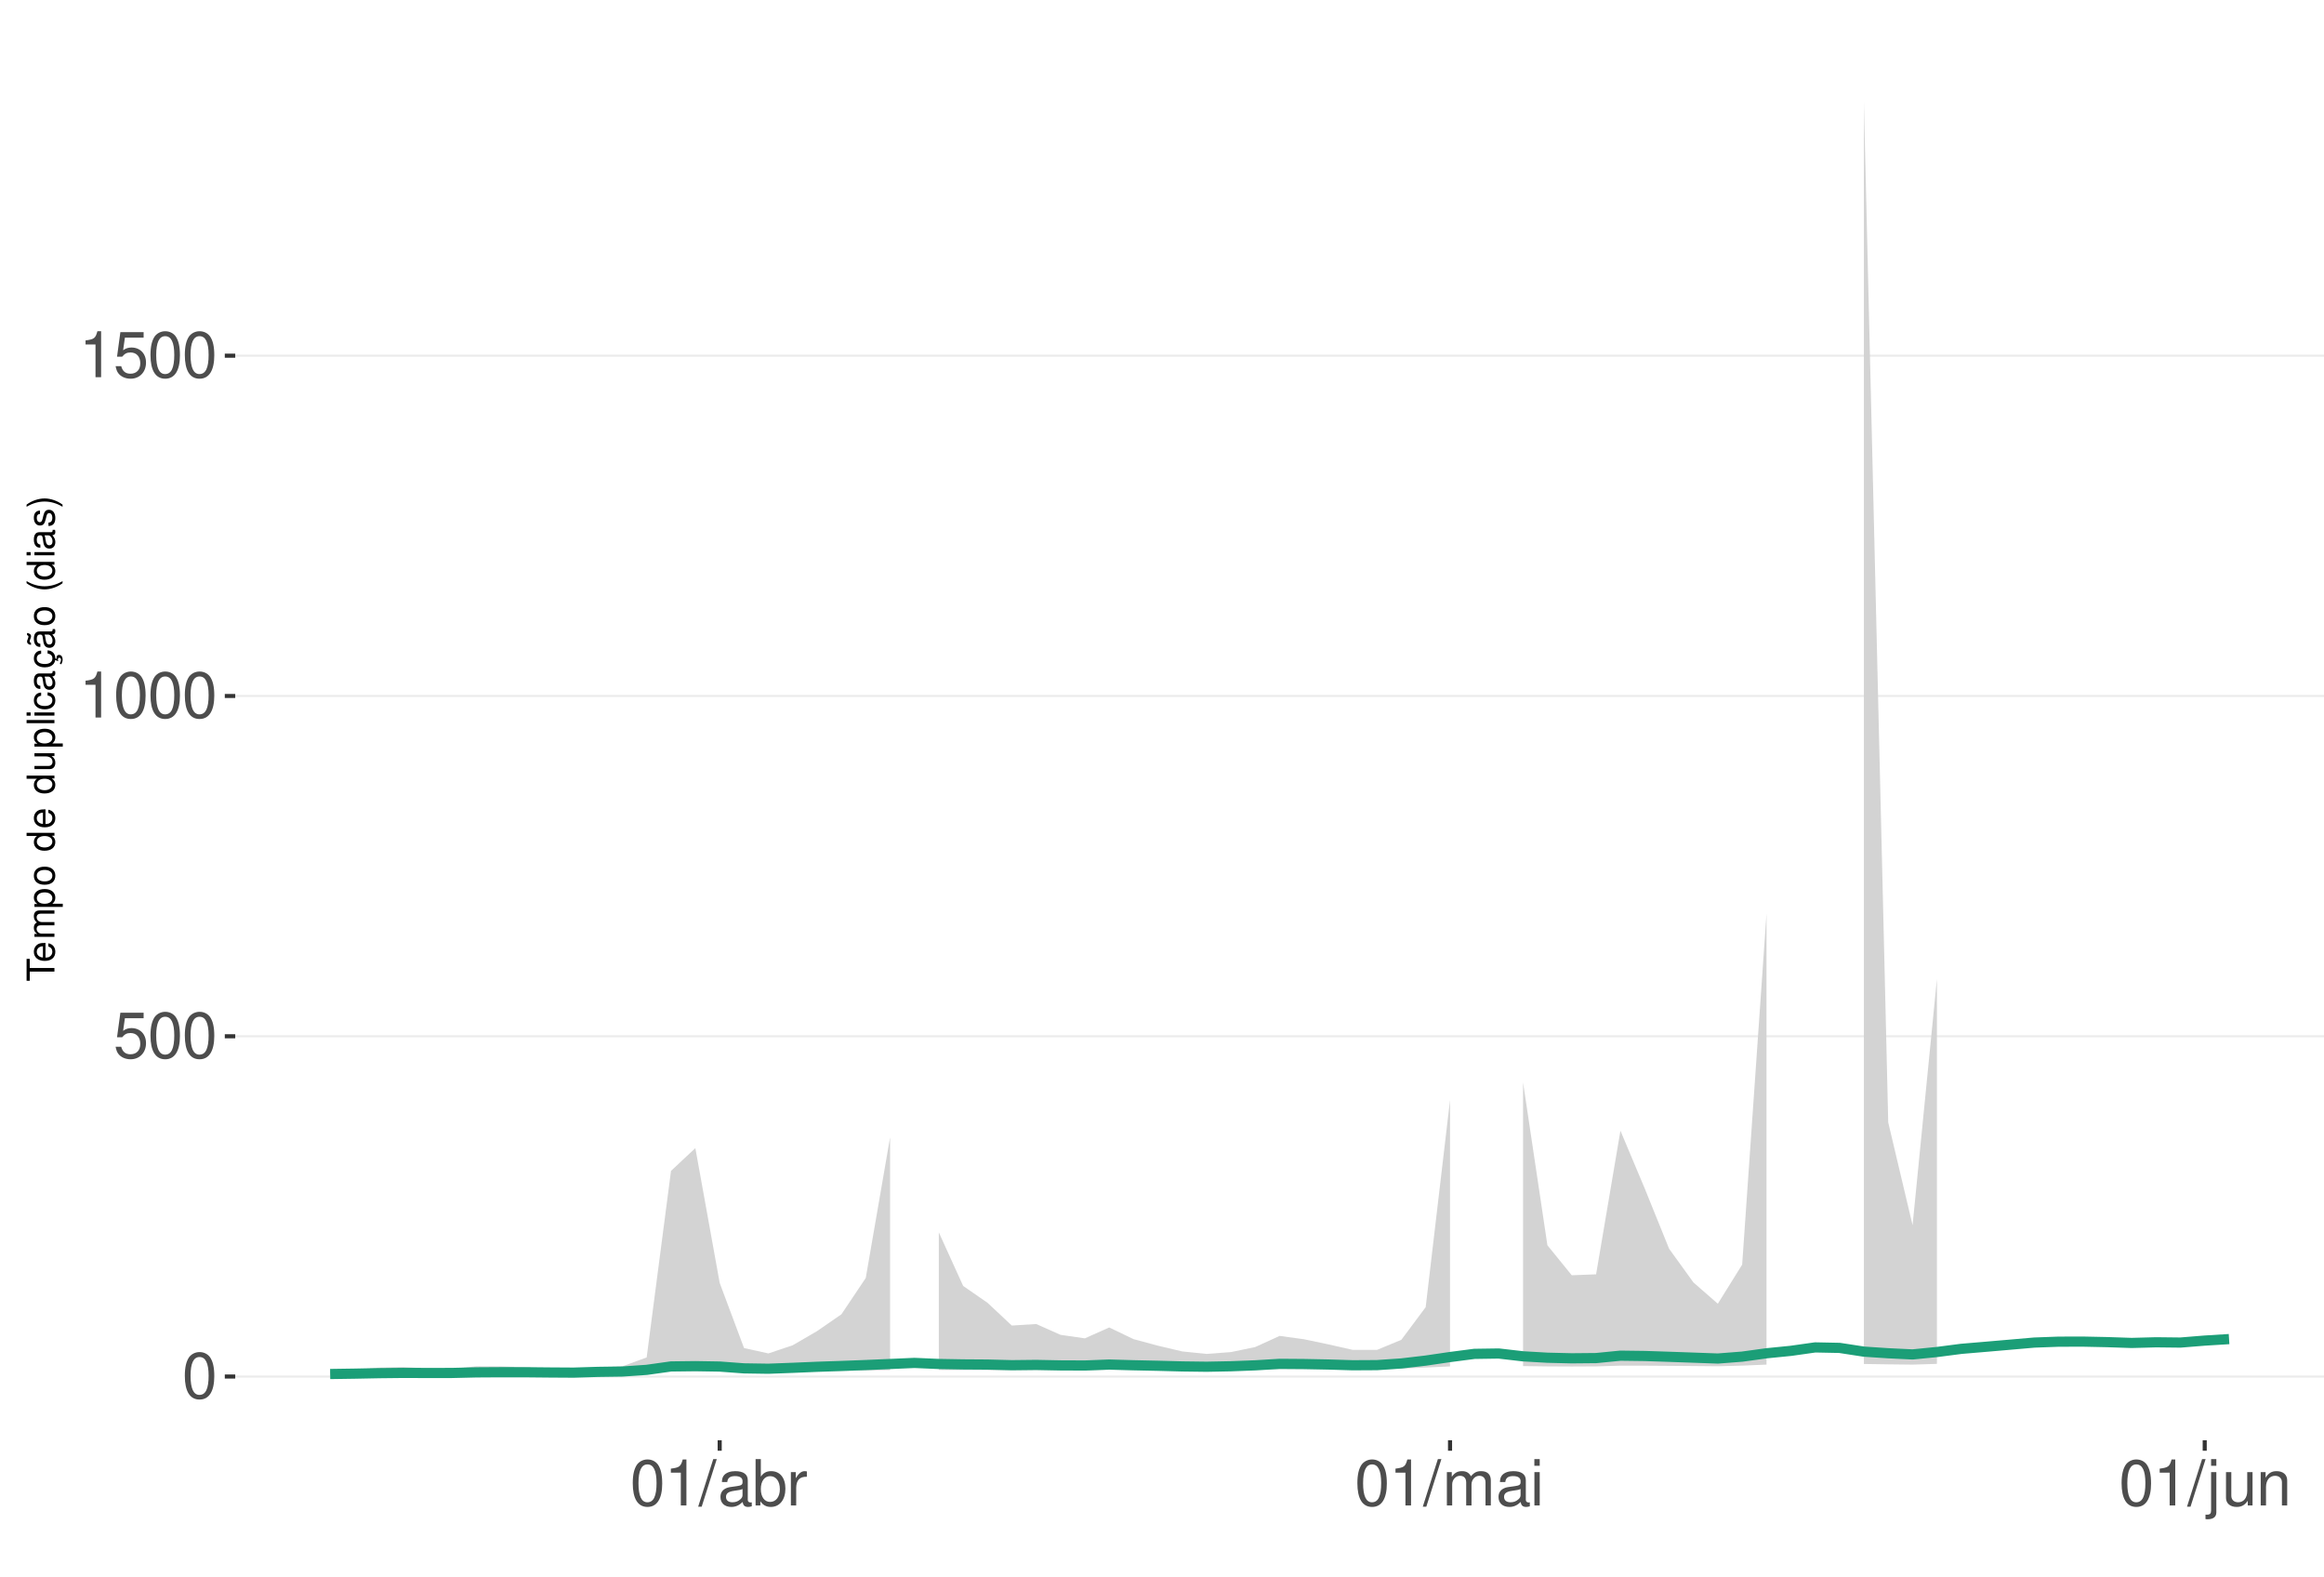
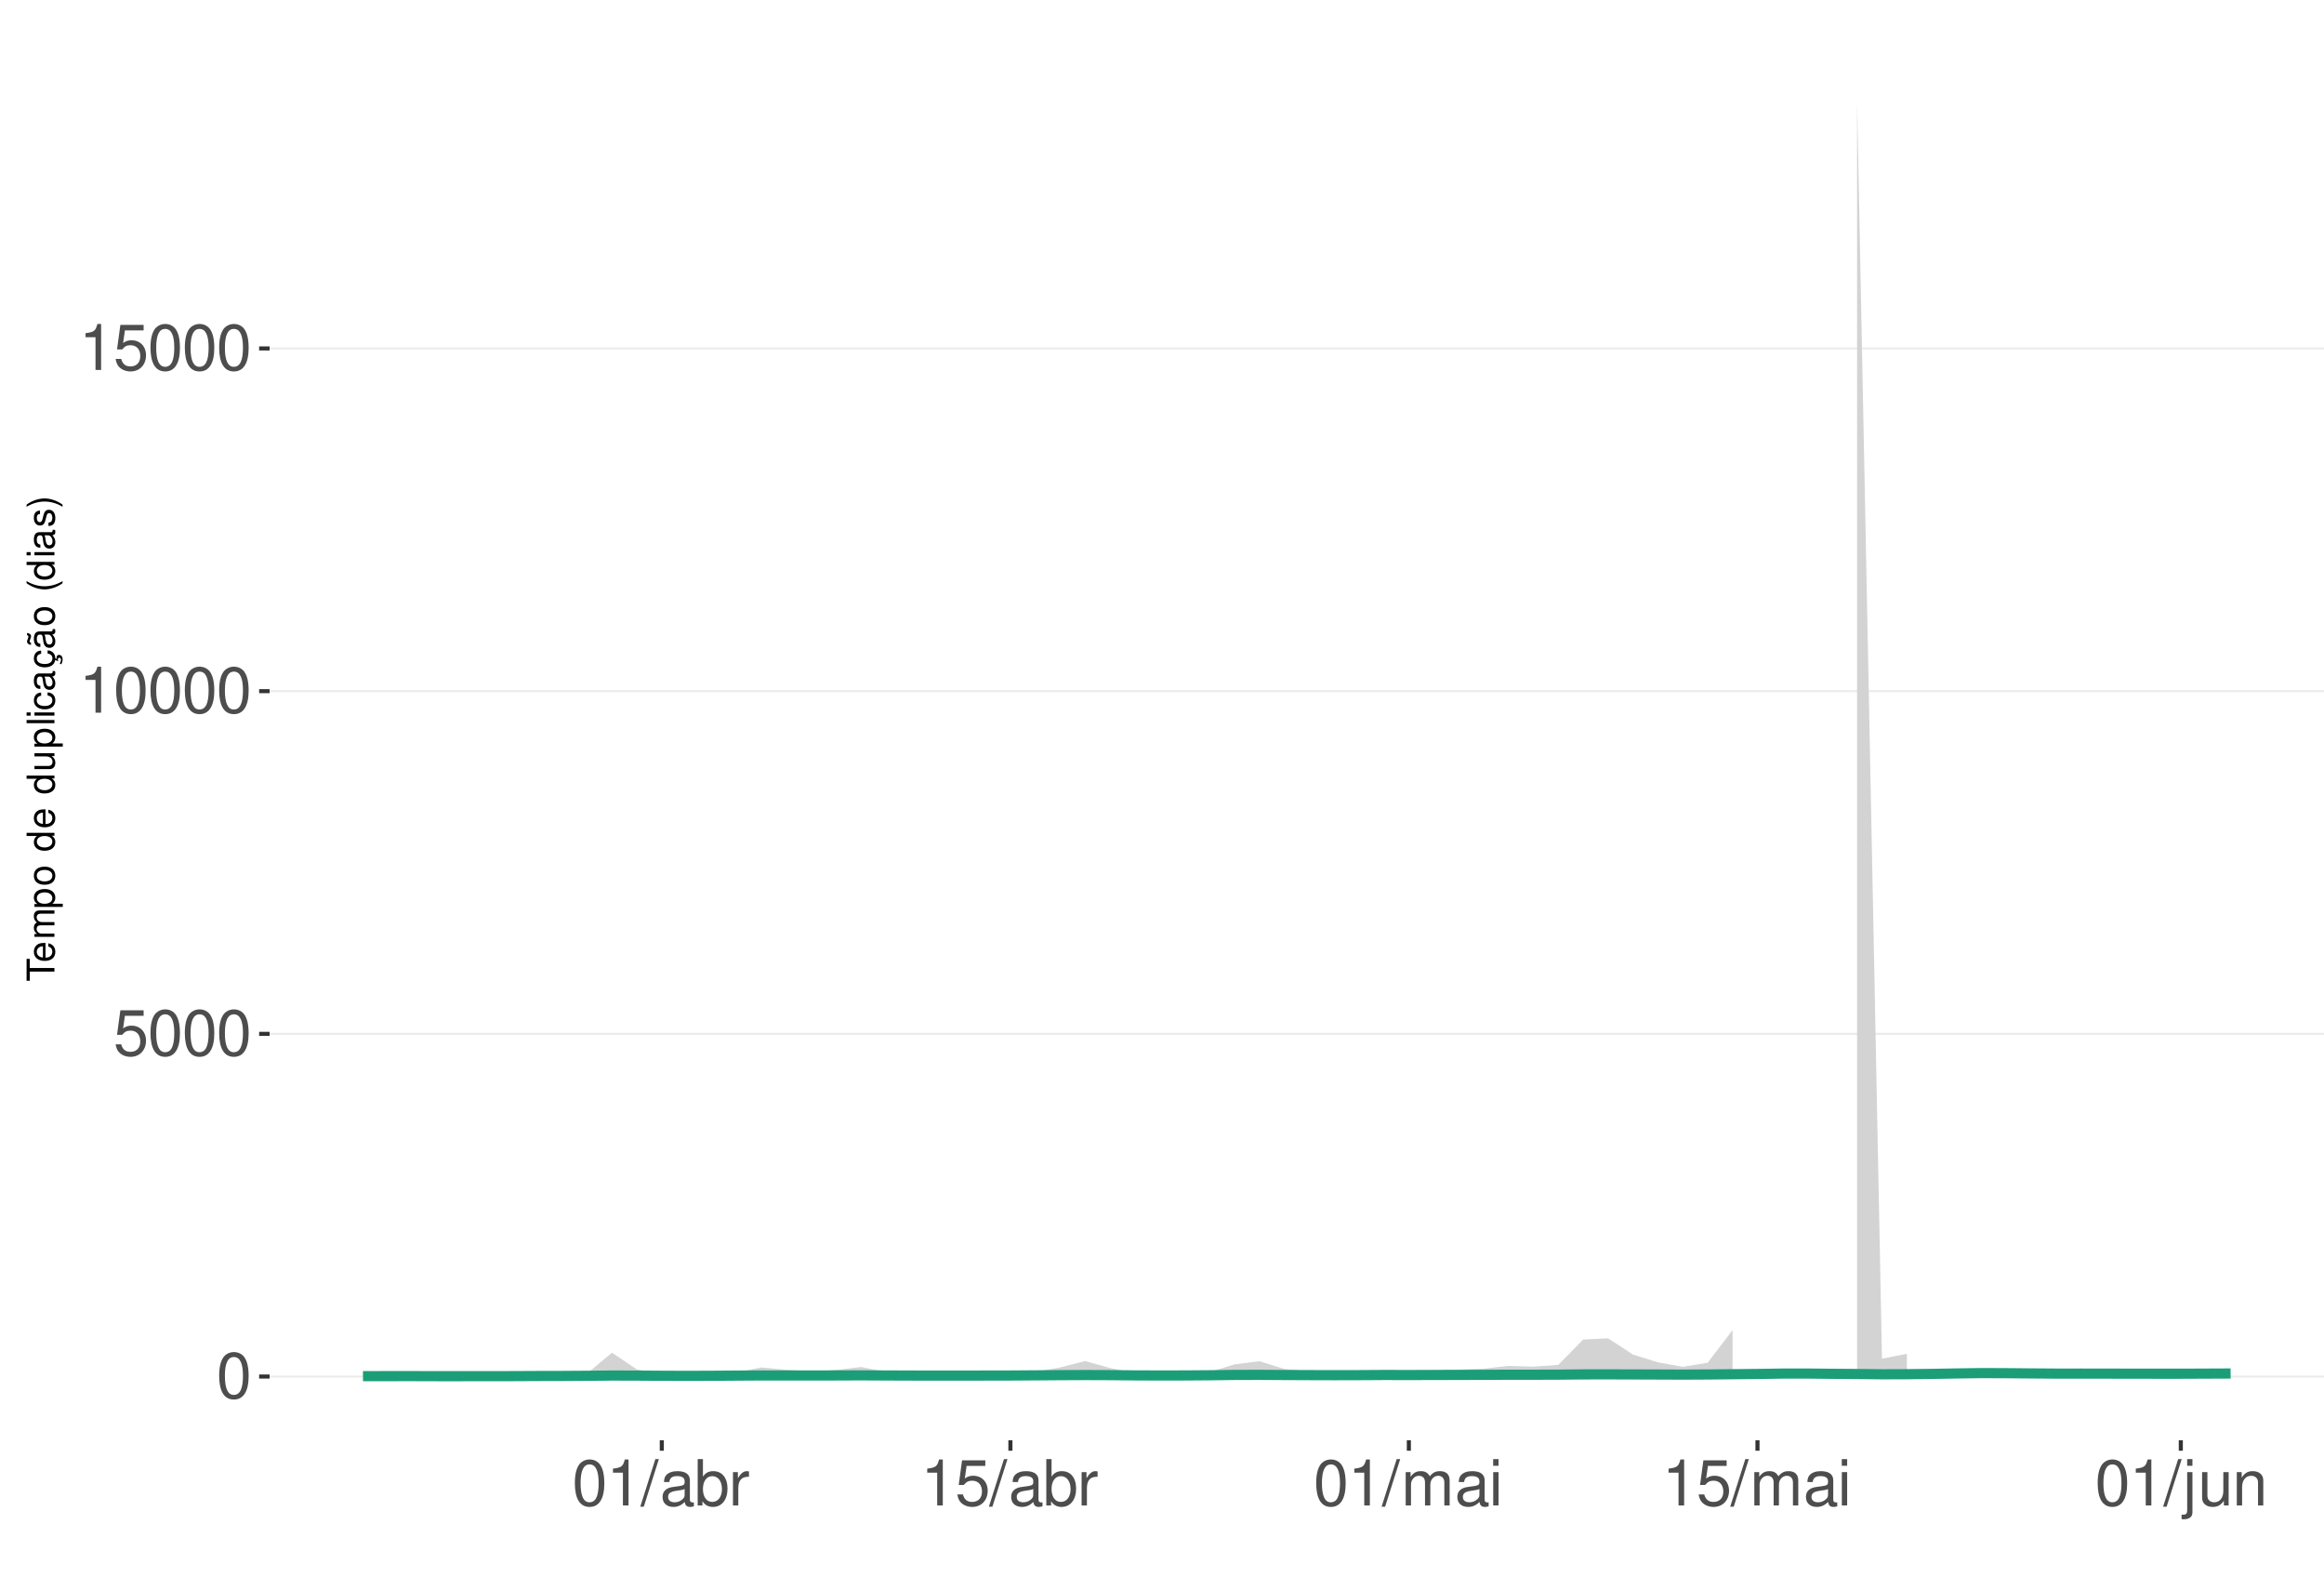
<svg xmlns="http://www.w3.org/2000/svg" xmlns:xlink="http://www.w3.org/1999/xlink" width="609pt" height="413pt" viewBox="0 0 609 413" version="1.1">
  <defs>
    <g>
      <symbol overflow="visible" id="glyph0-0">
        <path style="stroke:none;" d="" />
      </symbol>
      <symbol overflow="visible" id="glyph0-1">
        <path style="stroke:none;" d="M 4.578 -12.047 C 3.484 -12.047 2.484 -11.547 1.859 -10.734 C 1.094 -9.656 0.719 -8.062 0.719 -5.828 C 0.719 -1.766 2.047 0.391 4.578 0.391 C 7.078 0.391 8.438 -1.766 8.438 -5.734 C 8.438 -8.062 8.078 -9.625 7.297 -10.734 C 6.672 -11.562 5.703 -12.047 4.578 -12.047 Z M 4.578 -10.75 C 6.156 -10.75 6.953 -9.125 6.953 -5.859 C 6.953 -2.438 6.172 -0.828 4.547 -0.828 C 3 -0.828 2.219 -2.5 2.219 -5.812 C 2.219 -9.125 3 -10.75 4.578 -10.75 Z M 4.578 -10.75 " />
      </symbol>
      <symbol overflow="visible" id="glyph0-2">
        <path style="stroke:none;" d="M 7.922 -11.812 L 1.828 -11.812 L 0.953 -5.375 L 2.297 -5.375 C 2.984 -6.203 3.547 -6.484 4.484 -6.484 C 6.062 -6.484 7.047 -5.391 7.047 -3.641 C 7.047 -1.953 6.062 -0.922 4.469 -0.922 C 3.188 -0.922 2.406 -1.562 2.047 -2.891 L 0.578 -2.891 C 0.781 -1.938 0.953 -1.469 1.297 -1.031 C 1.969 -0.141 3.172 0.391 4.5 0.391 C 6.875 0.391 8.547 -1.344 8.547 -3.844 C 8.547 -6.172 7 -7.781 4.734 -7.781 C 3.891 -7.781 3.234 -7.562 2.547 -7.062 L 3.016 -10.359 L 7.922 -10.359 Z M 7.922 -11.812 " />
      </symbol>
      <symbol overflow="visible" id="glyph0-3">
        <path style="stroke:none;" d="M 4.312 -8.578 L 4.312 0 L 5.781 0 L 5.781 -12.047 L 4.812 -12.047 C 4.297 -10.188 3.969 -9.938 1.703 -9.641 L 1.703 -8.578 Z M 4.312 -8.578 " />
      </symbol>
      <symbol overflow="visible" id="glyph0-4">
        <path style="stroke:none;" d="M 3.812 -12.141 L -0.141 0.328 L 0.781 0.328 L 4.734 -12.141 Z M 3.812 -12.141 " />
      </symbol>
      <symbol overflow="visible" id="glyph0-5">
        <path style="stroke:none;" d="M 8.906 -0.812 C 8.766 -0.781 8.688 -0.781 8.609 -0.781 C 8.125 -0.781 7.859 -1.031 7.859 -1.469 L 7.859 -6.594 C 7.859 -8.141 6.734 -8.984 4.578 -8.984 C 3.297 -8.984 2.281 -8.609 1.688 -7.969 C 1.281 -7.516 1.109 -7.016 1.078 -6.141 L 2.484 -6.141 C 2.594 -7.219 3.234 -7.688 4.531 -7.688 C 5.797 -7.688 6.484 -7.234 6.484 -6.391 L 6.484 -6.031 C 6.469 -5.438 6.156 -5.219 5.031 -5.062 C 3.062 -4.812 2.766 -4.75 2.234 -4.531 C 1.219 -4.094 0.703 -3.328 0.703 -2.203 C 0.703 -0.609 1.797 0.391 3.562 0.391 C 4.656 0.391 5.547 0 6.531 -0.906 C 6.625 0 7.062 0.391 7.969 0.391 C 8.266 0.391 8.438 0.344 8.906 0.234 Z M 6.484 -2.75 C 6.484 -2.281 6.344 -2 5.922 -1.609 C 5.359 -1.094 4.688 -0.828 3.859 -0.828 C 2.781 -0.828 2.156 -1.344 2.156 -2.234 C 2.156 -3.141 2.75 -3.609 4.25 -3.828 C 5.734 -4.031 6.016 -4.094 6.484 -4.312 Z M 6.484 -2.75 " />
      </symbol>
      <symbol overflow="visible" id="glyph0-6">
        <path style="stroke:none;" d="M 0.906 -12.141 L 0.906 0 L 2.156 0 L 2.156 -1.109 C 2.812 -0.094 3.703 0.391 4.906 0.391 C 7.219 0.391 8.719 -1.5 8.719 -4.391 C 8.719 -7.234 7.297 -8.984 4.984 -8.984 C 3.781 -8.984 2.938 -8.531 2.281 -7.547 L 2.281 -12.141 Z M 4.719 -7.672 C 6.266 -7.672 7.266 -6.328 7.266 -4.25 C 7.266 -2.266 6.234 -0.922 4.719 -0.922 C 3.234 -0.922 2.281 -2.25 2.281 -4.297 C 2.281 -6.344 3.234 -7.672 4.719 -7.672 Z M 4.719 -7.672 " />
      </symbol>
      <symbol overflow="visible" id="glyph0-7">
        <path style="stroke:none;" d="M 1.156 -8.734 L 1.156 0 L 2.547 0 L 2.547 -4.531 C 2.562 -6.625 3.438 -7.562 5.344 -7.516 L 5.344 -8.922 C 5.109 -8.969 4.984 -8.984 4.812 -8.984 C 3.922 -8.984 3.234 -8.438 2.438 -7.141 L 2.438 -8.734 Z M 1.156 -8.734 " />
      </symbol>
      <symbol overflow="visible" id="glyph0-8">
        <path style="stroke:none;" d="M 1.172 -8.734 L 1.172 0 L 2.562 0 L 2.562 -5.484 C 2.562 -6.75 3.484 -7.766 4.609 -7.766 C 5.641 -7.766 6.234 -7.125 6.234 -6.016 L 6.234 0 L 7.625 0 L 7.625 -5.484 C 7.625 -6.75 8.547 -7.766 9.672 -7.766 C 10.688 -7.766 11.297 -7.109 11.297 -6.016 L 11.297 0 L 12.688 0 L 12.688 -6.547 C 12.688 -8.109 11.797 -8.984 10.156 -8.984 C 9 -8.984 8.297 -8.625 7.484 -7.641 C 6.969 -8.578 6.266 -8.984 5.125 -8.984 C 3.969 -8.984 3.188 -8.547 2.453 -7.5 L 2.453 -8.734 Z M 1.172 -8.734 " />
      </symbol>
      <symbol overflow="visible" id="glyph0-9">
        <path style="stroke:none;" d="M 2.5 -8.734 L 1.109 -8.734 L 1.109 0 L 2.5 0 Z M 2.5 -12.141 L 1.094 -12.141 L 1.094 -10.391 L 2.5 -10.391 Z M 2.5 -12.141 " />
      </symbol>
      <symbol overflow="visible" id="glyph0-10">
        <path style="stroke:none;" d="M 1.172 -8.734 L 1.172 1.266 C 1.172 2.125 0.906 2.422 0.031 2.422 C -0.062 2.422 -0.109 2.422 -0.297 2.406 L -0.297 3.578 C -0.141 3.609 -0.047 3.625 0.172 3.625 C 1.734 3.625 2.547 3.016 2.547 1.812 L 2.547 -8.734 Z M 2.547 -12.141 L 1.172 -12.141 L 1.172 -10.391 L 2.547 -10.391 Z M 2.547 -12.141 " />
      </symbol>
      <symbol overflow="visible" id="glyph0-11">
        <path style="stroke:none;" d="M 8.031 0 L 8.031 -8.734 L 6.641 -8.734 L 6.641 -3.781 C 6.641 -2 5.719 -0.828 4.266 -0.828 C 3.172 -0.828 2.469 -1.5 2.469 -2.547 L 2.469 -8.734 L 1.078 -8.734 L 1.078 -2 C 1.078 -0.547 2.172 0.391 3.859 0.391 C 5.141 0.391 5.969 -0.062 6.781 -1.219 L 6.781 0 Z M 8.031 0 " />
      </symbol>
      <symbol overflow="visible" id="glyph0-12">
        <path style="stroke:none;" d="M 1.172 -8.734 L 1.172 0 L 2.562 0 L 2.562 -4.812 C 2.562 -6.594 3.5 -7.766 4.938 -7.766 C 6.031 -7.766 6.734 -7.094 6.734 -6.047 L 6.734 0 L 8.109 0 L 8.109 -6.594 C 8.109 -8.047 7.031 -8.984 5.344 -8.984 C 4.047 -8.984 3.219 -8.484 2.453 -7.266 L 2.453 -8.734 Z M 1.172 -8.734 " />
      </symbol>
      <symbol overflow="visible" id="glyph1-0">
        <path style="stroke:none;" d="" />
      </symbol>
      <symbol overflow="visible" id="glyph1-1">
        <path style="stroke:none;" d="M -6.469 -3.547 L -6.469 -5.938 L -7.297 -5.938 L -7.297 -0.203 L -6.469 -0.203 L -6.469 -2.609 L 0 -2.609 L 0 -3.547 Z M -6.469 -3.547 " />
      </symbol>
      <symbol overflow="visible" id="glyph1-2">
        <path style="stroke:none;" d="M -2.344 -5.125 C -3.141 -5.125 -3.625 -5.062 -4.016 -4.922 C -4.875 -4.578 -5.391 -3.781 -5.391 -2.797 C -5.391 -1.344 -4.281 -0.406 -2.547 -0.406 C -0.812 -0.406 0.234 -1.297 0.234 -2.781 C 0.234 -3.984 -0.453 -4.812 -1.594 -5.016 L -1.594 -4.188 C -0.906 -3.953 -0.547 -3.484 -0.547 -2.812 C -0.547 -2.281 -0.781 -1.828 -1.219 -1.547 C -1.516 -1.344 -1.812 -1.281 -2.344 -1.266 Z M -3.016 -1.297 C -3.984 -1.359 -4.625 -1.953 -4.625 -2.797 C -4.625 -3.641 -3.953 -4.234 -3.016 -4.234 Z M -3.016 -1.297 " />
      </symbol>
      <symbol overflow="visible" id="glyph1-3">
        <path style="stroke:none;" d="M -5.234 -0.703 L 0 -0.703 L 0 -1.547 L -3.297 -1.547 C -4.047 -1.547 -4.656 -2.094 -4.656 -2.766 C -4.656 -3.391 -4.281 -3.734 -3.609 -3.734 L 0 -3.734 L 0 -4.578 L -3.297 -4.578 C -4.047 -4.578 -4.656 -5.125 -4.656 -5.812 C -4.656 -6.422 -4.266 -6.781 -3.609 -6.781 L 0 -6.781 L 0 -7.625 L -3.938 -7.625 C -4.875 -7.625 -5.391 -7.078 -5.391 -6.094 C -5.391 -5.406 -5.188 -4.984 -4.594 -4.484 C -5.156 -4.188 -5.391 -3.766 -5.391 -3.078 C -5.391 -2.375 -5.125 -1.906 -4.5 -1.469 L -5.234 -1.469 Z M -5.234 -0.703 " />
      </symbol>
      <symbol overflow="visible" id="glyph1-4">
        <path style="stroke:none;" d="M 2.188 -0.547 L 2.188 -1.375 L -0.547 -1.375 C -0.016 -1.812 0.234 -2.312 0.234 -2.984 C 0.234 -4.344 -0.859 -5.234 -2.531 -5.234 C -4.297 -5.234 -5.391 -4.375 -5.391 -2.984 C -5.391 -2.266 -5.062 -1.703 -4.453 -1.312 L -5.234 -1.312 L -5.234 -0.547 Z M -4.609 -2.844 C -4.609 -3.766 -3.797 -4.359 -2.547 -4.359 C -1.359 -4.359 -0.547 -3.75 -0.547 -2.844 C -0.547 -1.953 -1.344 -1.375 -2.578 -1.375 C -3.812 -1.375 -4.609 -1.953 -4.609 -2.844 Z M -4.609 -2.844 " />
      </symbol>
      <symbol overflow="visible" id="glyph1-5">
        <path style="stroke:none;" d="M -5.391 -2.719 C -5.391 -1.234 -4.344 -0.359 -2.578 -0.359 C -0.812 -0.359 0.234 -1.234 0.234 -2.734 C 0.234 -4.203 -0.812 -5.094 -2.547 -5.094 C -4.359 -5.094 -5.391 -4.234 -5.391 -2.719 Z M -4.625 -2.734 C -4.625 -3.672 -3.844 -4.234 -2.547 -4.234 C -1.312 -4.234 -0.547 -3.656 -0.547 -2.734 C -0.547 -1.797 -1.312 -1.234 -2.578 -1.234 C -3.844 -1.234 -4.625 -1.797 -4.625 -2.734 Z M -4.625 -2.734 " />
      </symbol>
      <symbol overflow="visible" id="glyph1-6">
        <path style="stroke:none;" d="" />
      </symbol>
      <symbol overflow="visible" id="glyph1-7">
        <path style="stroke:none;" d="M -7.297 -4.953 L -7.297 -4.125 L -4.578 -4.125 C -5.109 -3.766 -5.391 -3.203 -5.391 -2.516 C -5.391 -1.156 -4.297 -0.266 -2.625 -0.266 C -0.859 -0.266 0.234 -1.125 0.234 -2.547 C 0.234 -3.266 -0.047 -3.766 -0.688 -4.203 L 0 -4.203 L 0 -4.953 Z M -4.609 -2.656 C -4.609 -3.547 -3.812 -4.125 -2.562 -4.125 C -1.344 -4.125 -0.547 -3.547 -0.547 -2.656 C -0.547 -1.734 -1.359 -1.125 -2.578 -1.125 C -3.797 -1.125 -4.609 -1.734 -4.609 -2.656 Z M -4.609 -2.656 " />
      </symbol>
      <symbol overflow="visible" id="glyph1-8">
        <path style="stroke:none;" d="M 0 -4.812 L -5.234 -4.812 L -5.234 -3.984 L -2.266 -3.984 C -1.203 -3.984 -0.5 -3.438 -0.5 -2.562 C -0.5 -1.906 -0.906 -1.484 -1.531 -1.484 L -5.234 -1.484 L -5.234 -0.656 L -1.203 -0.656 C -0.328 -0.656 0.234 -1.297 0.234 -2.312 C 0.234 -3.094 -0.047 -3.578 -0.734 -4.062 L 0 -4.062 Z M 0 -4.812 " />
      </symbol>
      <symbol overflow="visible" id="glyph1-9">
        <path style="stroke:none;" d="M -7.297 -1.516 L -7.297 -0.688 L 0 -0.688 L 0 -1.516 Z M -7.297 -1.516 " />
      </symbol>
      <symbol overflow="visible" id="glyph1-10">
        <path style="stroke:none;" d="M -5.234 -1.5 L -5.234 -0.672 L 0 -0.672 L 0 -1.5 Z M -7.297 -1.5 L -7.297 -0.656 L -6.234 -0.656 L -6.234 -1.5 Z M -7.297 -1.5 " />
      </symbol>
      <symbol overflow="visible" id="glyph1-11">
        <path style="stroke:none;" d="M -3.484 -4.703 C -3.984 -4.672 -4.312 -4.562 -4.609 -4.359 C -5.094 -4 -5.391 -3.375 -5.391 -2.641 C -5.391 -1.219 -4.266 -0.312 -2.531 -0.312 C -0.844 -0.312 0.234 -1.203 0.234 -2.625 C 0.234 -3.875 -0.516 -4.672 -1.797 -4.766 L -1.797 -3.938 C -0.953 -3.797 -0.547 -3.359 -0.547 -2.656 C -0.547 -1.734 -1.297 -1.188 -2.531 -1.188 C -3.844 -1.188 -4.625 -1.719 -4.625 -2.625 C -4.625 -3.328 -4.203 -3.766 -3.484 -3.875 Z M -3.484 -4.703 " />
      </symbol>
      <symbol overflow="visible" id="glyph1-12">
        <path style="stroke:none;" d="M -0.484 -5.344 C -0.469 -5.266 -0.469 -5.219 -0.469 -5.172 C -0.469 -4.875 -0.625 -4.719 -0.875 -4.719 L -3.953 -4.719 C -4.891 -4.719 -5.391 -4.047 -5.391 -2.75 C -5.391 -1.984 -5.172 -1.375 -4.781 -1.016 C -4.516 -0.766 -4.203 -0.672 -3.688 -0.656 L -3.688 -1.484 C -4.328 -1.562 -4.625 -1.938 -4.625 -2.719 C -4.625 -3.484 -4.344 -3.891 -3.844 -3.891 L -3.625 -3.891 C -3.266 -3.875 -3.125 -3.703 -3.047 -3.016 C -2.891 -1.844 -2.844 -1.656 -2.719 -1.344 C -2.453 -0.734 -2 -0.422 -1.312 -0.422 C -0.375 -0.422 0.234 -1.078 0.234 -2.141 C 0.234 -2.797 0 -3.328 -0.547 -3.922 C 0 -3.984 0.234 -4.234 0.234 -4.781 C 0.234 -4.953 0.203 -5.062 0.141 -5.344 Z M -1.656 -3.891 C -1.375 -3.891 -1.203 -3.812 -0.969 -3.562 C -0.656 -3.219 -0.5 -2.812 -0.5 -2.312 C -0.5 -1.672 -0.812 -1.297 -1.344 -1.297 C -1.891 -1.297 -2.172 -1.656 -2.297 -2.547 C -2.422 -3.438 -2.453 -3.609 -2.594 -3.891 Z M -1.656 -3.891 " />
      </symbol>
      <symbol overflow="visible" id="glyph1-13">
        <path style="stroke:none;" d="M 0.234 -2.641 C 0.234 -3.875 -0.547 -4.703 -1.797 -4.766 L -1.797 -3.938 C -0.953 -3.797 -0.531 -3.359 -0.531 -2.656 C -0.531 -1.734 -1.281 -1.188 -2.516 -1.188 C -3.844 -1.188 -4.625 -1.719 -4.625 -2.625 C -4.625 -3.328 -4.203 -3.766 -3.484 -3.875 L -3.484 -4.703 C -3.984 -4.672 -4.312 -4.562 -4.609 -4.359 C -5.094 -4 -5.391 -3.375 -5.391 -2.641 C -5.391 -1.219 -4.266 -0.312 -2.531 -0.312 C -1.469 -0.312 -0.625 -0.672 -0.156 -1.312 C 0.047 -1.594 0.125 -1.812 0.203 -2.25 L 0.922 -1.938 L 0.984 -2.062 C 0.938 -2.188 0.906 -2.25 0.906 -2.375 C 0.906 -2.656 1.047 -2.828 1.281 -2.828 C 1.547 -2.828 1.734 -2.594 1.734 -2.297 C 1.734 -2.031 1.672 -1.844 1.438 -1.406 L 1.406 -1.312 L 1.812 -1.094 C 2.078 -1.75 2.141 -1.953 2.141 -2.344 C 2.141 -3.109 1.781 -3.578 1.203 -3.578 C 0.781 -3.578 0.547 -3.297 0.547 -2.797 C 0.547 -2.703 0.547 -2.641 0.562 -2.516 Z M 0.234 -2.641 " />
      </symbol>
      <symbol overflow="visible" id="glyph1-14">
        <path style="stroke:none;" d="M -0.484 -5.344 C -0.469 -5.266 -0.469 -5.219 -0.469 -5.172 C -0.469 -4.875 -0.625 -4.719 -0.875 -4.719 L -3.953 -4.719 C -4.891 -4.719 -5.391 -4.047 -5.391 -2.75 C -5.391 -1.984 -5.172 -1.375 -4.781 -1.016 C -4.516 -0.766 -4.203 -0.672 -3.688 -0.656 L -3.688 -1.484 C -4.328 -1.562 -4.625 -1.938 -4.625 -2.719 C -4.625 -3.484 -4.344 -3.891 -3.844 -3.891 L -3.625 -3.891 C -3.266 -3.875 -3.125 -3.703 -3.047 -3.016 C -2.891 -1.844 -2.844 -1.656 -2.719 -1.344 C -2.453 -0.734 -2 -0.422 -1.312 -0.422 C -0.375 -0.422 0.234 -1.078 0.234 -2.141 C 0.234 -2.797 0 -3.328 -0.547 -3.922 C 0 -3.984 0.234 -4.234 0.234 -4.781 C 0.234 -4.953 0.203 -5.062 0.141 -5.344 Z M -1.656 -3.891 C -1.375 -3.891 -1.203 -3.812 -0.969 -3.562 C -0.656 -3.219 -0.5 -2.812 -0.5 -2.312 C -0.5 -1.672 -0.812 -1.297 -1.344 -1.297 C -1.891 -1.297 -2.172 -1.656 -2.297 -2.547 C -2.422 -3.438 -2.453 -3.609 -2.594 -3.891 Z M -7.172 -3.75 C -6.922 -3.672 -6.812 -3.547 -6.812 -3.375 C -6.812 -3.25 -6.875 -2.984 -6.984 -2.734 C -7.156 -2.312 -7.172 -2.25 -7.172 -2.047 C -7.172 -1.594 -6.797 -1.297 -6.141 -1.188 L -6.141 -1.766 C -6.375 -1.812 -6.5 -1.938 -6.5 -2.094 C -6.5 -2.203 -6.469 -2.344 -6.375 -2.578 C -6.156 -3.156 -6.125 -3.234 -6.125 -3.438 C -6.125 -3.922 -6.484 -4.219 -7.172 -4.312 Z M -7.172 -3.75 " />
      </symbol>
      <symbol overflow="visible" id="glyph1-15">
        <path style="stroke:none;" d="M -7.297 -2.359 C -5.984 -1.359 -4.156 -0.734 -2.594 -0.734 C -1.016 -0.734 0.812 -1.359 2.125 -2.359 L 2.125 -2.906 C 0.688 -2.031 -0.984 -1.547 -2.594 -1.547 C -4.188 -1.547 -5.875 -2.031 -7.297 -2.906 Z M -7.297 -2.359 " />
      </symbol>
      <symbol overflow="visible" id="glyph1-16">
        <path style="stroke:none;" d="M -3.781 -4.375 C -4.812 -4.375 -5.391 -3.688 -5.391 -2.484 C -5.391 -1.266 -4.766 -0.469 -3.797 -0.469 C -2.969 -0.469 -2.578 -0.891 -2.281 -2.125 L -2.094 -2.906 C -1.953 -3.484 -1.734 -3.719 -1.375 -3.719 C -0.875 -3.719 -0.547 -3.234 -0.547 -2.5 C -0.547 -2.047 -0.672 -1.672 -0.891 -1.453 C -1.047 -1.328 -1.188 -1.266 -1.562 -1.219 L -1.562 -0.344 C -0.344 -0.375 0.234 -1.062 0.234 -2.438 C 0.234 -3.75 -0.422 -4.594 -1.438 -4.594 C -2.203 -4.594 -2.641 -4.156 -2.891 -3.109 L -3.078 -2.312 C -3.234 -1.625 -3.453 -1.344 -3.828 -1.344 C -4.312 -1.344 -4.625 -1.766 -4.625 -2.453 C -4.625 -3.125 -4.328 -3.484 -3.781 -3.5 Z M -3.781 -4.375 " />
      </symbol>
      <symbol overflow="visible" id="glyph1-17">
        <path style="stroke:none;" d="M 2.125 -0.938 C 0.812 -1.938 -1.016 -2.562 -2.578 -2.562 C -4.156 -2.562 -5.984 -1.938 -7.297 -0.938 L -7.297 -0.375 C -5.859 -1.266 -4.188 -1.75 -2.578 -1.75 C -0.984 -1.75 0.703 -1.266 2.125 -0.375 Z M 2.125 -0.938 " />
      </symbol>
    </g>
    <clipPath id="clip1">
-       <path d="M 61.645 9.961 L 609 9.961 L 609 377.328 L 61.645 377.328 Z M 61.645 9.961 " />
+       <path d="M 70.645 9.961 L 609 9.961 L 609 377.328 L 70.645 377.328 Z M 70.645 9.961 " />
    </clipPath>
    <clipPath id="clip2">
-       <path d="M 61.645 360 L 609 360 L 609 361 L 61.645 361 Z M 61.645 360 " />
+       <path d="M 70.645 360 L 609 360 L 609 361 L 70.645 361 Z M 70.645 360 " />
    </clipPath>
    <clipPath id="clip3">
-       <path d="M 61.645 271 L 609 271 L 609 272 L 61.645 272 Z M 61.645 271 " />
+       <path d="M 70.645 270 L 609 270 L 609 272 L 70.645 272 Z M 70.645 270 " />
    </clipPath>
    <clipPath id="clip4">
-       <path d="M 61.645 182 L 609 182 L 609 183 L 61.645 183 Z M 61.645 182 " />
+       <path d="M 70.645 180 L 609 180 L 609 182 L 70.645 182 Z M 70.645 180 " />
    </clipPath>
    <clipPath id="clip5">
-       <path d="M 61.645 92 L 609 92 L 609 94 L 61.645 94 Z M 61.645 92 " />
+       <path d="M 70.645 91 L 609 91 L 609 92 L 70.645 92 Z M 70.645 91 " />
    </clipPath>
  </defs>
  <g id="surface198">
    <rect x="0" y="0" width="609" height="413" style="fill:rgb(100%,100%,100%);fill-opacity:1;stroke:none;" />
    <rect x="0" y="0" width="609" height="413" style="fill:rgb(100%,100%,100%);fill-opacity:1;stroke:none;" />
    <path style="fill:none;stroke-width:1.067;stroke-linecap:round;stroke-linejoin:round;stroke:rgb(100%,100%,100%);stroke-opacity:1;stroke-miterlimit:10;" d="M 0 413 L 609 413 L 609 0 L 0 0 Z M 0 413 " />
    <g clip-path="url(#clip1)" clip-rule="nonzero">
-       <path style=" stroke:none;fill-rule:nonzero;fill:rgb(100%,100%,100%);fill-opacity:1;" d="M 61.645 377.328 L 609 377.328 L 609 9.961 L 61.645 9.961 Z M 61.645 377.328 " />
+       <path style=" stroke:none;fill-rule:nonzero;fill:rgb(100%,100%,100%);fill-opacity:1;" d="M 70.645 377.328 L 609 377.328 L 609 9.961 L 70.645 9.961 Z M 70.645 377.328 " />
    </g>
    <g clip-path="url(#clip2)" clip-rule="nonzero">
-       <path style="fill:none;stroke-width:0.533;stroke-linecap:butt;stroke-linejoin:round;stroke:rgb(92.157%,92.157%,92.157%);stroke-opacity:1;stroke-miterlimit:10;" d="M 61.645 360.629 L 609 360.629 " />
+       <path style="fill:none;stroke-width:0.533;stroke-linecap:butt;stroke-linejoin:round;stroke:rgb(92.157%,92.157%,92.157%);stroke-opacity:1;stroke-miterlimit:10;" d="M 70.645 360.629 L 609 360.629 " />
    </g>
    <g clip-path="url(#clip3)" clip-rule="nonzero">
-       <path style="fill:none;stroke-width:0.533;stroke-linecap:butt;stroke-linejoin:round;stroke:rgb(92.157%,92.157%,92.157%);stroke-opacity:1;stroke-miterlimit:10;" d="M 61.645 271.484 L 609 271.484 " />
+       <path style="fill:none;stroke-width:0.533;stroke-linecap:butt;stroke-linejoin:round;stroke:rgb(92.157%,92.157%,92.157%);stroke-opacity:1;stroke-miterlimit:10;" d="M 70.645 270.848 L 609 270.848 " />
    </g>
    <g clip-path="url(#clip4)" clip-rule="nonzero">
-       <path style="fill:none;stroke-width:0.533;stroke-linecap:butt;stroke-linejoin:round;stroke:rgb(92.157%,92.157%,92.157%);stroke-opacity:1;stroke-miterlimit:10;" d="M 61.645 182.336 L 609 182.336 " />
+       <path style="fill:none;stroke-width:0.533;stroke-linecap:butt;stroke-linejoin:round;stroke:rgb(92.157%,92.157%,92.157%);stroke-opacity:1;stroke-miterlimit:10;" d="M 70.645 181.066 L 609 181.066 " />
    </g>
    <g clip-path="url(#clip5)" clip-rule="nonzero">
-       <path style="fill:none;stroke-width:0.533;stroke-linecap:butt;stroke-linejoin:round;stroke:rgb(92.157%,92.157%,92.157%);stroke-opacity:1;stroke-miterlimit:10;" d="M 61.645 93.188 L 609 93.188 " />
-     </g>
-     <path style=" stroke:none;fill-rule:nonzero;fill:rgb(82.745%,82.745%,82.745%);fill-opacity:1;" d="M 86.523 359.172 L 92.902 358.855 L 99.285 358.297 L 105.664 358.133 L 112.043 358.5 L 118.422 358.598 L 124.801 357.949 L 131.18 357.977 L 137.559 358.172 L 143.941 358.559 L 150.32 358.793 L 156.699 358.211 L 163.078 357.957 L 169.457 355.621 L 175.836 306.754 L 182.215 300.781 L 188.594 336.105 L 194.977 353.172 L 201.355 354.574 L 207.734 352.43 L 214.113 348.723 L 220.492 344.32 L 226.871 334.812 L 233.25 297.941 L 233.25 358.941 L 226.871 359.031 L 220.492 359.117 L 214.113 359.199 L 201.355 359.402 L 194.977 359.383 L 188.594 359.25 L 182.215 359.238 L 175.836 359.273 L 169.457 359.57 L 163.078 359.758 L 156.699 359.812 L 150.32 359.918 L 143.941 359.914 L 137.559 359.898 L 131.18 359.91 L 124.801 359.941 L 118.422 360.02 L 112.043 360.035 L 105.664 360.043 L 99.285 360.086 L 92.902 360.148 L 86.523 360.203 Z M 86.523 359.172 " />
-     <path style=" stroke:none;fill-rule:nonzero;fill:rgb(82.745%,82.745%,82.745%);fill-opacity:1;" d="M 246.012 322.852 L 252.391 336.887 L 258.77 341.309 L 265.148 347.27 L 271.527 346.867 L 277.906 349.703 L 284.289 350.621 L 290.668 347.773 L 297.047 350.832 L 303.426 352.547 L 309.805 354.051 L 316.184 354.703 L 322.562 354.223 L 328.941 352.895 L 335.324 349.984 L 341.703 350.859 L 348.082 352.195 L 354.461 353.641 L 360.84 353.645 L 367.219 351.008 L 373.598 342.453 L 379.98 288.191 L 379.98 357.98 L 373.598 358.27 L 367.219 358.543 L 360.84 358.727 L 354.461 358.754 L 348.082 358.691 L 341.703 358.66 L 335.324 358.66 L 328.941 358.816 L 322.562 358.926 L 316.184 358.992 L 309.805 358.973 L 303.426 358.922 L 297.047 358.887 L 290.668 358.844 L 284.289 358.941 L 277.906 358.945 L 271.527 358.922 L 265.148 358.957 L 258.77 358.926 L 252.391 358.926 L 246.012 358.91 Z M 246.012 322.852 " />
-     <path style=" stroke:none;fill-rule:nonzero;fill:rgb(82.745%,82.745%,82.745%);fill-opacity:1;" d="M 399.117 283.578 L 405.496 326.238 L 411.875 334.094 L 418.254 333.852 L 424.633 296.227 L 431.016 311.402 L 437.395 327.168 L 443.773 335.988 L 450.152 341.555 L 456.531 331.309 L 462.91 239.379 L 462.91 357.504 L 456.531 357.766 L 450.152 357.938 L 443.773 357.879 L 437.395 357.828 L 431.016 357.785 L 424.633 357.777 L 418.254 357.973 L 411.875 358.004 L 405.496 357.973 L 399.117 357.887 Z M 399.117 283.578 " />
-     <path style=" stroke:none;fill-rule:nonzero;fill:rgb(82.745%,82.745%,82.745%);fill-opacity:1;" d="M 488.43 26.66 L 494.809 294.062 L 501.188 320.988 L 507.566 256.473 L 507.566 357.312 L 501.188 357.508 L 494.809 357.434 L 488.43 357.336 Z M 488.43 26.66 " />
-     <path style="fill:none;stroke-width:2.667;stroke-linecap:butt;stroke-linejoin:round;stroke:rgb(10.588%,61.961%,46.667%);stroke-opacity:1;stroke-miterlimit:10;" d="M 86.523 359.965 L 92.902 359.871 L 99.285 359.746 L 105.664 359.676 L 112.043 359.699 L 118.422 359.691 L 124.801 359.535 L 131.18 359.496 L 137.559 359.5 L 143.941 359.562 L 150.32 359.602 L 156.699 359.406 L 163.078 359.316 L 169.457 358.879 L 175.836 357.984 L 182.215 357.906 L 188.594 358.012 L 194.977 358.488 L 201.355 358.586 L 207.734 358.344 L 214.113 358.074 L 220.492 357.859 L 226.871 357.617 L 233.25 357.34 L 239.633 357.059 L 246.012 357.336 L 252.391 357.449 L 258.77 357.492 L 265.148 357.656 L 271.527 357.586 L 277.906 357.711 L 284.289 357.738 L 290.668 357.488 L 297.047 357.672 L 303.426 357.809 L 309.805 357.98 L 316.184 358.062 L 322.562 357.938 L 328.941 357.691 L 335.324 357.305 L 341.703 357.352 L 348.082 357.477 L 354.461 357.672 L 360.84 357.637 L 367.219 357.199 L 373.598 356.453 L 379.98 355.52 L 386.359 354.688 L 392.738 354.594 L 399.117 355.332 L 405.496 355.699 L 411.875 355.852 L 418.254 355.793 L 424.633 355.164 L 431.016 355.246 L 437.395 355.457 L 443.773 355.68 L 450.152 355.91 L 456.531 355.414 L 462.91 354.535 L 469.289 353.898 L 475.672 352.996 L 482.051 353.125 L 488.43 354.105 L 494.809 354.527 L 501.188 354.836 L 507.566 354.203 L 513.945 353.375 L 520.324 352.836 L 526.707 352.285 L 533.086 351.73 L 539.465 351.496 L 545.844 351.48 L 552.223 351.613 L 558.602 351.828 L 564.98 351.656 L 571.363 351.727 L 577.742 351.211 L 584.121 350.816 " />
-     <g style="fill:rgb(30.196%,30.196%,30.196%);fill-opacity:1;">
-       <use xlink:href="#glyph0-1" x="47.715" y="366.267" />
-     </g>
-     <g style="fill:rgb(30.196%,30.196%,30.196%);fill-opacity:1;">
-       <use xlink:href="#glyph0-2" x="29.715" y="277.122" />
-       <use xlink:href="#glyph0-1" x="38.715" y="277.122" />
-       <use xlink:href="#glyph0-1" x="47.715" y="277.122" />
-     </g>
-     <g style="fill:rgb(30.196%,30.196%,30.196%);fill-opacity:1;">
-       <use xlink:href="#glyph0-3" x="20.715" y="187.974" />
-       <use xlink:href="#glyph0-1" x="29.715" y="187.974" />
-       <use xlink:href="#glyph0-1" x="38.715" y="187.974" />
-       <use xlink:href="#glyph0-1" x="47.715" y="187.974" />
-     </g>
-     <g style="fill:rgb(30.196%,30.196%,30.196%);fill-opacity:1;">
-       <use xlink:href="#glyph0-3" x="20.715" y="98.825" />
-       <use xlink:href="#glyph0-2" x="29.715" y="98.825" />
-       <use xlink:href="#glyph0-1" x="38.715" y="98.825" />
-       <use xlink:href="#glyph0-1" x="47.715" y="98.825" />
-     </g>
-     <path style="fill:none;stroke-width:1.067;stroke-linecap:butt;stroke-linejoin:round;stroke:rgb(20%,20%,20%);stroke-opacity:1;stroke-miterlimit:10;" d="M 58.906 360.629 L 61.645 360.629 " />
-     <path style="fill:none;stroke-width:1.067;stroke-linecap:butt;stroke-linejoin:round;stroke:rgb(20%,20%,20%);stroke-opacity:1;stroke-miterlimit:10;" d="M 58.906 271.484 L 61.645 271.484 " />
-     <path style="fill:none;stroke-width:1.067;stroke-linecap:butt;stroke-linejoin:round;stroke:rgb(20%,20%,20%);stroke-opacity:1;stroke-miterlimit:10;" d="M 58.906 182.336 L 61.645 182.336 " />
-     <path style="fill:none;stroke-width:1.067;stroke-linecap:butt;stroke-linejoin:round;stroke:rgb(20%,20%,20%);stroke-opacity:1;stroke-miterlimit:10;" d="M 58.906 93.188 L 61.645 93.188 " />
-     <path style="fill:none;stroke-width:1.067;stroke-linecap:butt;stroke-linejoin:round;stroke:rgb(20%,20%,20%);stroke-opacity:1;stroke-miterlimit:10;" d="M 188.594 380.07 L 188.594 377.328 " />
-     <path style="fill:none;stroke-width:1.067;stroke-linecap:butt;stroke-linejoin:round;stroke:rgb(20%,20%,20%);stroke-opacity:1;stroke-miterlimit:10;" d="M 379.98 380.07 L 379.98 377.328 " />
-     <path style="fill:none;stroke-width:1.067;stroke-linecap:butt;stroke-linejoin:round;stroke:rgb(20%,20%,20%);stroke-opacity:1;stroke-miterlimit:10;" d="M 577.742 380.07 L 577.742 377.328 " />
-     <g style="fill:rgb(30.196%,30.196%,30.196%);fill-opacity:1;">
-       <use xlink:href="#glyph0-1" x="165.094" y="394.399" />
-       <use xlink:href="#glyph0-3" x="174.094" y="394.399" />
-       <use xlink:href="#glyph0-4" x="183.094" y="394.399" />
-       <use xlink:href="#glyph0-5" x="188.094" y="394.399" />
-       <use xlink:href="#glyph0-6" x="197.094" y="394.399" />
-       <use xlink:href="#glyph0-7" x="206.094" y="394.399" />
-     </g>
-     <g style="fill:rgb(30.196%,30.196%,30.196%);fill-opacity:1;">
-       <use xlink:href="#glyph0-1" x="354.98" y="394.399" />
-       <use xlink:href="#glyph0-3" x="363.98" y="394.399" />
-       <use xlink:href="#glyph0-4" x="372.98" y="394.399" />
-       <use xlink:href="#glyph0-8" x="377.98" y="394.399" />
-       <use xlink:href="#glyph0-5" x="391.98" y="394.399" />
-       <use xlink:href="#glyph0-9" x="400.98" y="394.399" />
-     </g>
-     <g style="fill:rgb(30.196%,30.196%,30.196%);fill-opacity:1;">
-       <use xlink:href="#glyph0-1" x="555.242" y="394.399" />
-       <use xlink:href="#glyph0-3" x="564.242" y="394.399" />
-       <use xlink:href="#glyph0-4" x="573.242" y="394.399" />
-       <use xlink:href="#glyph0-10" x="578.242" y="394.399" />
-       <use xlink:href="#glyph0-11" x="582.242" y="394.399" />
-       <use xlink:href="#glyph0-12" x="591.242" y="394.399" />
+       <path style="fill:none;stroke-width:0.533;stroke-linecap:butt;stroke-linejoin:round;stroke:rgb(92.157%,92.157%,92.157%);stroke-opacity:1;stroke-miterlimit:10;" d="M 70.645 91.285 L 609 91.285 " />
+     </g>
+     <path style=" stroke:none;fill-rule:nonzero;fill:rgb(82.745%,82.745%,82.745%);fill-opacity:1;" d="M 95.117 360.328 L 101.641 360.336 L 108.168 360.336 L 114.691 360.441 L 121.219 360.461 L 127.742 360.449 L 134.27 360.422 L 140.793 360.301 L 147.32 360.223 L 153.844 359.82 L 160.371 354.383 L 166.895 358.77 L 173.422 359.93 L 179.949 360.191 L 186.473 360.07 L 193 359.527 L 199.523 358.254 L 206.051 358.855 L 212.574 359.258 L 219.102 358.922 L 225.625 358.133 L 232.152 359.387 L 238.676 359.781 L 245.203 359.965 L 251.727 359.996 L 258.254 359.914 L 264.777 359.824 L 271.305 359.395 L 277.832 358.246 L 284.355 356.57 L 290.883 358.395 L 297.406 359.707 L 303.934 359.934 L 310.457 359.867 L 316.984 359.48 L 323.508 357.441 L 330.035 356.613 L 336.559 358.648 L 343.086 359.281 L 349.609 359.535 L 356.137 359.426 L 362.66 358.945 L 369.188 359.195 L 375.711 359.035 L 382.238 358.828 L 388.766 358.562 L 395.289 357.844 L 401.816 358.039 L 408.34 357.578 L 414.867 350.941 L 421.391 350.613 L 427.918 354.875 L 434.441 356.906 L 440.969 358.078 L 447.492 357.012 L 454.02 348.449 L 454.02 360.316 L 447.492 360.336 L 440.969 360.352 L 434.441 360.344 L 427.918 360.34 L 421.391 360.336 L 414.867 360.34 L 408.34 360.359 L 401.816 360.367 L 395.289 360.367 L 388.766 360.379 L 375.711 360.395 L 369.188 360.402 L 362.66 360.398 L 356.137 360.414 L 349.609 360.422 L 343.086 360.414 L 336.559 360.406 L 330.035 360.398 L 323.508 360.402 L 316.984 360.434 L 310.457 360.449 L 303.934 360.457 L 297.406 360.449 L 290.883 360.43 L 284.355 360.422 L 277.832 360.434 L 264.777 360.465 L 258.254 360.473 L 251.727 360.48 L 245.203 360.48 L 238.676 360.477 L 232.152 360.473 L 225.625 360.465 L 219.102 360.473 L 212.574 360.477 L 199.523 360.477 L 193 360.492 L 186.473 360.508 L 179.949 360.52 L 173.422 360.508 L 166.895 360.5 L 160.371 360.496 L 153.844 360.516 L 147.32 360.531 L 140.793 360.539 L 134.27 360.555 L 127.742 360.562 L 121.219 360.566 L 114.691 360.566 L 108.168 360.559 L 101.641 360.562 L 95.117 360.566 Z M 95.117 360.328 " />
+     <path style=" stroke:none;fill-rule:nonzero;fill:rgb(82.745%,82.745%,82.745%);fill-opacity:1;" d="M 486.648 26.66 L 493.172 355.953 L 499.699 354.672 L 499.699 360.305 L 493.172 360.312 L 486.648 360.293 Z M 486.648 26.66 " />
+     <path style="fill:none;stroke-width:2.667;stroke-linecap:butt;stroke-linejoin:round;stroke:rgb(10.588%,61.961%,46.667%);stroke-opacity:1;stroke-miterlimit:10;" d="M 95.117 360.523 L 101.641 360.52 L 108.168 360.516 L 114.691 360.535 L 121.219 360.535 L 127.742 360.531 L 134.27 360.52 L 140.793 360.488 L 147.32 360.473 L 153.844 360.43 L 160.371 360.367 L 166.895 360.383 L 173.422 360.426 L 179.949 360.453 L 186.473 360.43 L 193 360.383 L 199.523 360.344 L 206.051 360.348 L 212.574 360.355 L 219.102 360.34 L 225.625 360.316 L 232.152 360.348 L 238.676 360.371 L 245.203 360.387 L 251.727 360.387 L 258.254 360.371 L 264.777 360.359 L 271.305 360.316 L 277.832 360.266 L 284.355 360.238 L 290.883 360.262 L 297.406 360.328 L 303.934 360.352 L 310.457 360.34 L 316.984 360.293 L 323.508 360.207 L 330.035 360.188 L 336.559 360.23 L 343.086 360.258 L 349.609 360.277 L 356.137 360.262 L 362.66 360.223 L 369.188 360.234 L 375.711 360.219 L 382.238 360.203 L 388.766 360.184 L 395.289 360.152 L 401.816 360.152 L 408.34 360.133 L 414.867 360.066 L 421.391 360.059 L 427.918 360.074 L 434.441 360.098 L 440.969 360.125 L 447.492 360.09 L 454.02 360.02 L 460.543 359.953 L 467.07 359.852 L 473.594 359.844 L 480.121 359.914 L 486.648 359.961 L 493.172 360.039 L 499.699 360.016 L 506.223 359.938 L 512.75 359.82 L 519.273 359.727 L 525.801 359.754 L 532.324 359.812 L 538.852 359.859 L 545.375 359.855 L 551.902 359.867 L 558.426 359.875 L 564.953 359.887 L 571.477 359.887 L 584.531 359.832 " />
+     <g style="fill:rgb(30.196%,30.196%,30.196%);fill-opacity:1;">
+       <use xlink:href="#glyph0-1" x="56.715" y="366.267" />
+     </g>
+     <g style="fill:rgb(30.196%,30.196%,30.196%);fill-opacity:1;">
+       <use xlink:href="#glyph0-2" x="29.715" y="276.485" />
+       <use xlink:href="#glyph0-1" x="38.715" y="276.485" />
+       <use xlink:href="#glyph0-1" x="47.715" y="276.485" />
+       <use xlink:href="#glyph0-1" x="56.715" y="276.485" />
+     </g>
+     <g style="fill:rgb(30.196%,30.196%,30.196%);fill-opacity:1;">
+       <use xlink:href="#glyph0-3" x="20.715" y="186.704" />
+       <use xlink:href="#glyph0-1" x="29.715" y="186.704" />
+       <use xlink:href="#glyph0-1" x="38.715" y="186.704" />
+       <use xlink:href="#glyph0-1" x="47.715" y="186.704" />
+       <use xlink:href="#glyph0-1" x="56.715" y="186.704" />
+     </g>
+     <g style="fill:rgb(30.196%,30.196%,30.196%);fill-opacity:1;">
+       <use xlink:href="#glyph0-3" x="20.715" y="96.923" />
+       <use xlink:href="#glyph0-2" x="29.715" y="96.923" />
+       <use xlink:href="#glyph0-1" x="38.715" y="96.923" />
+       <use xlink:href="#glyph0-1" x="47.715" y="96.923" />
+       <use xlink:href="#glyph0-1" x="56.715" y="96.923" />
+     </g>
+     <path style="fill:none;stroke-width:1.067;stroke-linecap:butt;stroke-linejoin:round;stroke:rgb(20%,20%,20%);stroke-opacity:1;stroke-miterlimit:10;" d="M 67.906 360.629 L 70.645 360.629 " />
+     <path style="fill:none;stroke-width:1.067;stroke-linecap:butt;stroke-linejoin:round;stroke:rgb(20%,20%,20%);stroke-opacity:1;stroke-miterlimit:10;" d="M 67.906 270.848 L 70.645 270.848 " />
+     <path style="fill:none;stroke-width:1.067;stroke-linecap:butt;stroke-linejoin:round;stroke:rgb(20%,20%,20%);stroke-opacity:1;stroke-miterlimit:10;" d="M 67.906 181.066 L 70.645 181.066 " />
+     <path style="fill:none;stroke-width:1.067;stroke-linecap:butt;stroke-linejoin:round;stroke:rgb(20%,20%,20%);stroke-opacity:1;stroke-miterlimit:10;" d="M 67.906 91.285 L 70.645 91.285 " />
+     <path style="fill:none;stroke-width:1.067;stroke-linecap:butt;stroke-linejoin:round;stroke:rgb(20%,20%,20%);stroke-opacity:1;stroke-miterlimit:10;" d="M 173.422 380.07 L 173.422 377.328 " />
+     <path style="fill:none;stroke-width:1.067;stroke-linecap:butt;stroke-linejoin:round;stroke:rgb(20%,20%,20%);stroke-opacity:1;stroke-miterlimit:10;" d="M 264.777 380.07 L 264.777 377.328 " />
+     <path style="fill:none;stroke-width:1.067;stroke-linecap:butt;stroke-linejoin:round;stroke:rgb(20%,20%,20%);stroke-opacity:1;stroke-miterlimit:10;" d="M 369.188 380.07 L 369.188 377.328 " />
+     <path style="fill:none;stroke-width:1.067;stroke-linecap:butt;stroke-linejoin:round;stroke:rgb(20%,20%,20%);stroke-opacity:1;stroke-miterlimit:10;" d="M 460.543 380.07 L 460.543 377.328 " />
+     <path style="fill:none;stroke-width:1.067;stroke-linecap:butt;stroke-linejoin:round;stroke:rgb(20%,20%,20%);stroke-opacity:1;stroke-miterlimit:10;" d="M 571.477 380.07 L 571.477 377.328 " />
+     <g style="fill:rgb(30.196%,30.196%,30.196%);fill-opacity:1;">
+       <use xlink:href="#glyph0-1" x="149.922" y="394.399" />
+       <use xlink:href="#glyph0-3" x="158.922" y="394.399" />
+       <use xlink:href="#glyph0-4" x="167.922" y="394.399" />
+       <use xlink:href="#glyph0-5" x="172.922" y="394.399" />
+       <use xlink:href="#glyph0-6" x="181.922" y="394.399" />
+       <use xlink:href="#glyph0-7" x="190.922" y="394.399" />
+     </g>
+     <g style="fill:rgb(30.196%,30.196%,30.196%);fill-opacity:1;">
+       <use xlink:href="#glyph0-3" x="241.277" y="394.399" />
+       <use xlink:href="#glyph0-2" x="250.277" y="394.399" />
+       <use xlink:href="#glyph0-4" x="259.277" y="394.399" />
+       <use xlink:href="#glyph0-5" x="264.277" y="394.399" />
+       <use xlink:href="#glyph0-6" x="273.277" y="394.399" />
+       <use xlink:href="#glyph0-7" x="282.277" y="394.399" />
+     </g>
+     <g style="fill:rgb(30.196%,30.196%,30.196%);fill-opacity:1;">
+       <use xlink:href="#glyph0-1" x="344.188" y="394.399" />
+       <use xlink:href="#glyph0-3" x="353.188" y="394.399" />
+       <use xlink:href="#glyph0-4" x="362.188" y="394.399" />
+       <use xlink:href="#glyph0-8" x="367.188" y="394.399" />
+       <use xlink:href="#glyph0-5" x="381.188" y="394.399" />
+       <use xlink:href="#glyph0-9" x="390.188" y="394.399" />
+     </g>
+     <g style="fill:rgb(30.196%,30.196%,30.196%);fill-opacity:1;">
+       <use xlink:href="#glyph0-3" x="435.543" y="394.399" />
+       <use xlink:href="#glyph0-2" x="444.543" y="394.399" />
+       <use xlink:href="#glyph0-4" x="453.543" y="394.399" />
+       <use xlink:href="#glyph0-8" x="458.543" y="394.399" />
+       <use xlink:href="#glyph0-5" x="472.543" y="394.399" />
+       <use xlink:href="#glyph0-9" x="481.543" y="394.399" />
+     </g>
+     <g style="fill:rgb(30.196%,30.196%,30.196%);fill-opacity:1;">
+       <use xlink:href="#glyph0-1" x="548.977" y="394.399" />
+       <use xlink:href="#glyph0-3" x="557.977" y="394.399" />
+       <use xlink:href="#glyph0-4" x="566.977" y="394.399" />
+       <use xlink:href="#glyph0-10" x="571.977" y="394.399" />
+       <use xlink:href="#glyph0-11" x="575.977" y="394.399" />
+       <use xlink:href="#glyph0-12" x="584.977" y="394.399" />
    </g>
    <g style="fill:rgb(0%,0%,0%);fill-opacity:1;">
      <use xlink:href="#glyph1-1" x="14.263" y="257.145" />
      <use xlink:href="#glyph1-2" x="14.263" y="252.145" />
      <use xlink:href="#glyph1-3" x="14.263" y="246.145" />
      <use xlink:href="#glyph1-4" x="14.263" y="238.145" />
      <use xlink:href="#glyph1-5" x="14.263" y="232.145" />
      <use xlink:href="#glyph1-6" x="14.263" y="226.145" />
      <use xlink:href="#glyph1-7" x="14.263" y="223.145" />
      <use xlink:href="#glyph1-2" x="14.263" y="217.145" />
      <use xlink:href="#glyph1-6" x="14.263" y="211.145" />
      <use xlink:href="#glyph1-7" x="14.263" y="208.145" />
      <use xlink:href="#glyph1-8" x="14.263" y="202.145" />
      <use xlink:href="#glyph1-4" x="14.263" y="196.145" />
      <use xlink:href="#glyph1-9" x="14.263" y="190.145" />
      <use xlink:href="#glyph1-10" x="14.263" y="188.145" />
      <use xlink:href="#glyph1-11" x="14.263" y="186.145" />
      <use xlink:href="#glyph1-12" x="14.263" y="181.145" />
      <use xlink:href="#glyph1-13" x="14.263" y="175.145" />
      <use xlink:href="#glyph1-14" x="14.263" y="170.145" />
      <use xlink:href="#glyph1-5" x="14.263" y="164.145" />
      <use xlink:href="#glyph1-6" x="14.263" y="158.145" />
      <use xlink:href="#glyph1-15" x="14.263" y="155.145" />
      <use xlink:href="#glyph1-7" x="14.263" y="152.145" />
      <use xlink:href="#glyph1-10" x="14.263" y="146.145" />
      <use xlink:href="#glyph1-12" x="14.263" y="144.145" />
      <use xlink:href="#glyph1-16" x="14.263" y="138.145" />
      <use xlink:href="#glyph1-17" x="14.263" y="133.145" />
    </g>
  </g>
</svg>
